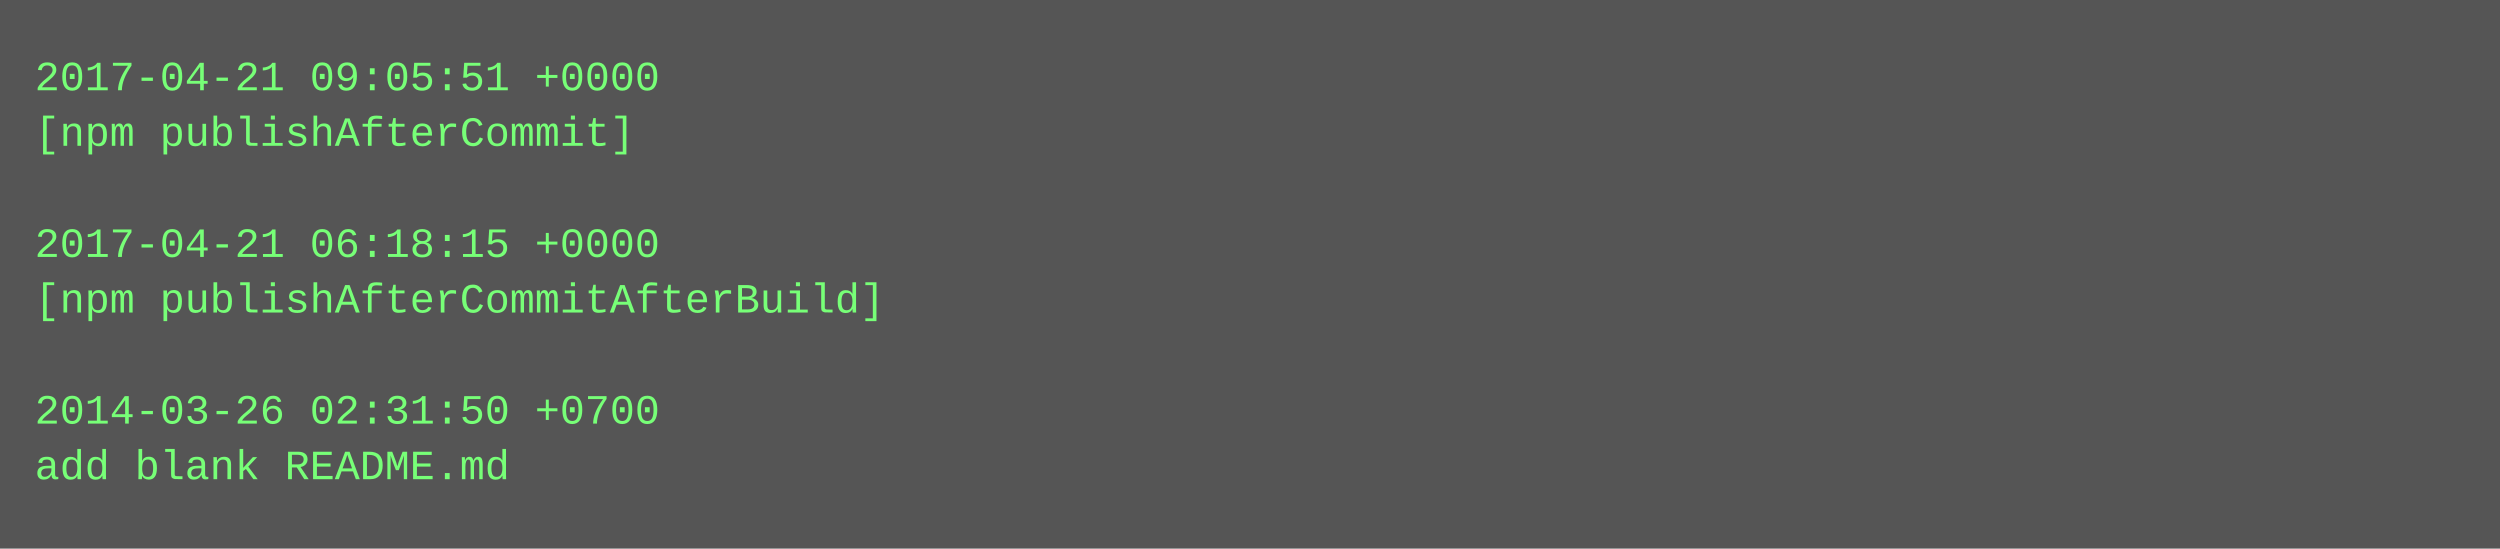
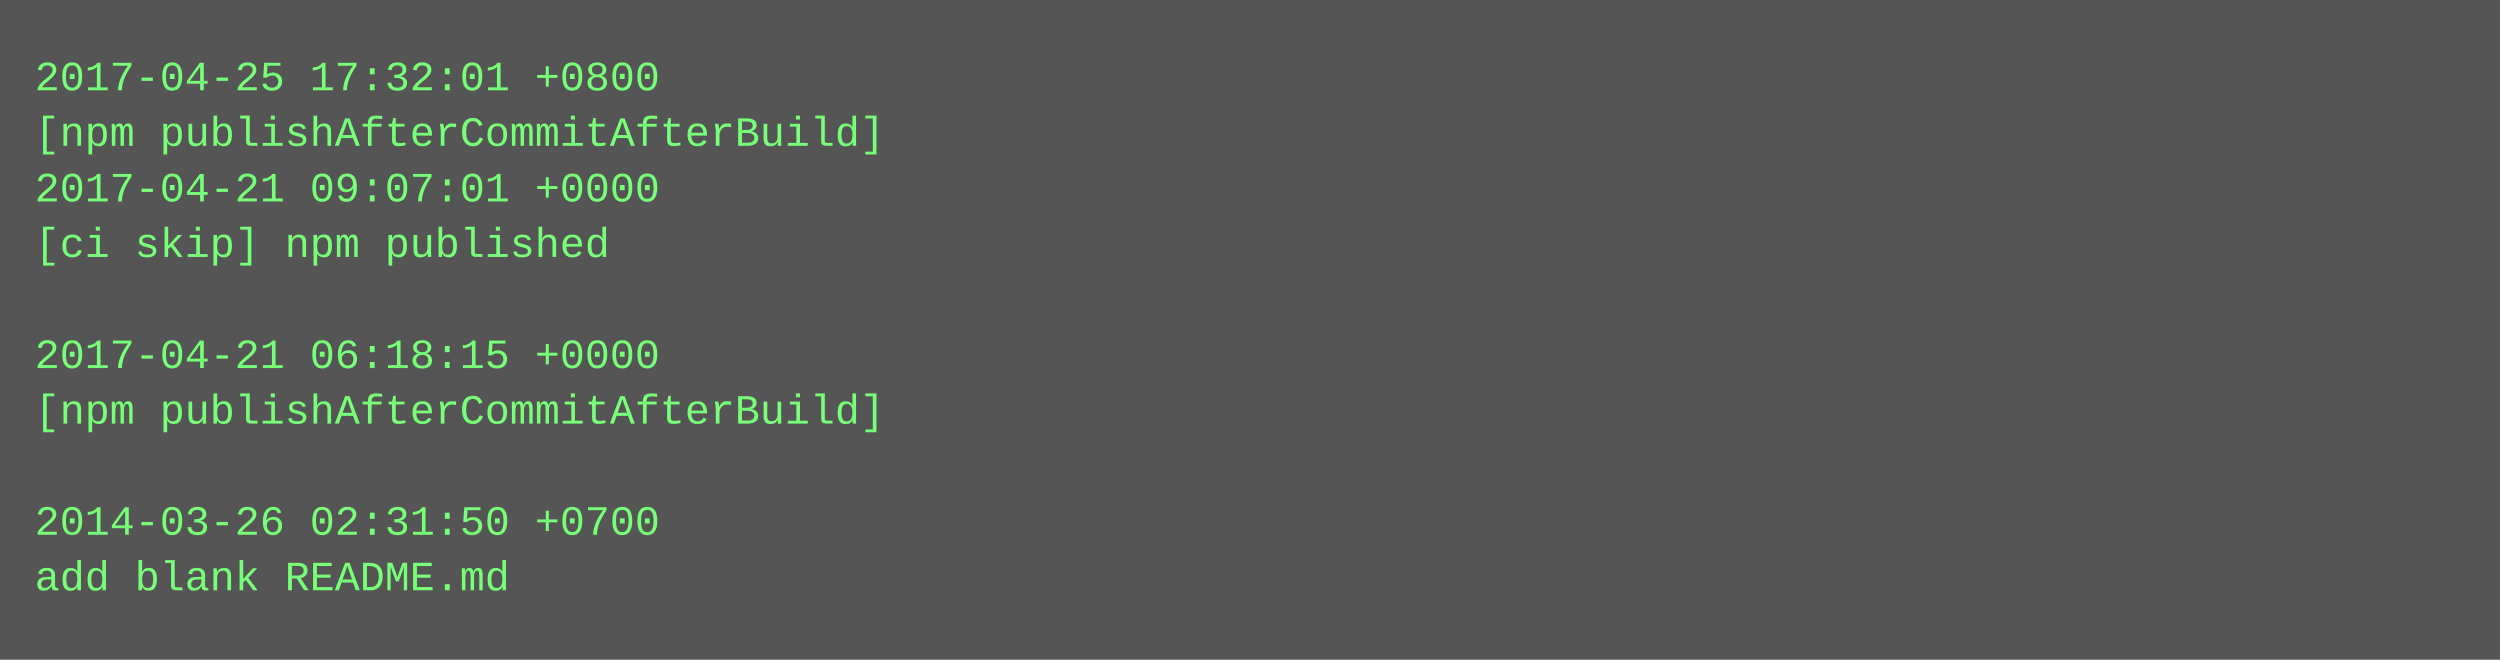
- <svg xmlns="http://www.w3.org/2000/svg" height="158" width="720">
-   <rect height="158" fill="#555" width="720" />
+ <svg xmlns="http://www.w3.org/2000/svg" height="190" width="720">
+   <rect height="190" fill="#555" width="720" />
  <text fill="#7f7" font-family="Courier New" font-size="12" xml:space="preserve">
-     <tspan x="10" y="26">2017-04-21 09:05:51 +0000</tspan>
-     <tspan x="10" y="42">[npm publishAfterCommit]</tspan>
-     <tspan x="10" y="58" />
-     <tspan x="10" y="74">2017-04-21 06:18:15 +0000</tspan>
-     <tspan x="10" y="90">[npm publishAfterCommitAfterBuild]</tspan>
-     <tspan x="10" y="106" />
-     <tspan x="10" y="122">2014-03-26 02:31:50 +0700</tspan>
-     <tspan x="10" y="138">add blank README.md</tspan>
+     <tspan x="10" y="26">2017-04-25 17:32:01 +0800</tspan>
+     <tspan x="10" y="42">[npm publishAfterCommitAfterBuild]</tspan>
+     <tspan x="10" y="58">2017-04-21 09:07:01 +0000</tspan>
+     <tspan x="10" y="74">[ci skip] npm published</tspan>
+     <tspan x="10" y="90" />
+     <tspan x="10" y="106">2017-04-21 06:18:15 +0000</tspan>
+     <tspan x="10" y="122">[npm publishAfterCommitAfterBuild]</tspan>
+     <tspan x="10" y="138" />
+     <tspan x="10" y="154">2014-03-26 02:31:50 +0700</tspan>
+     <tspan x="10" y="170">add blank README.md</tspan>
  </text>
</svg>
